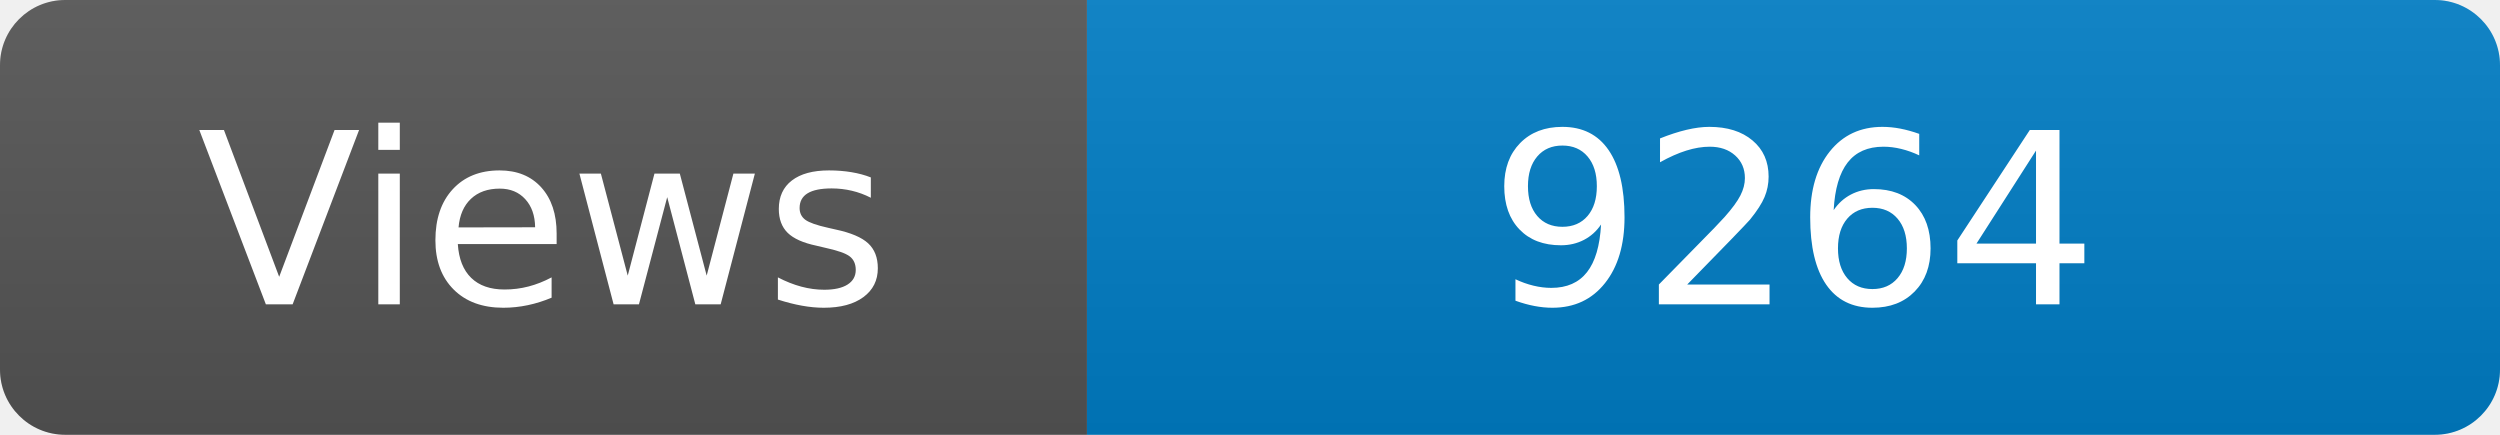
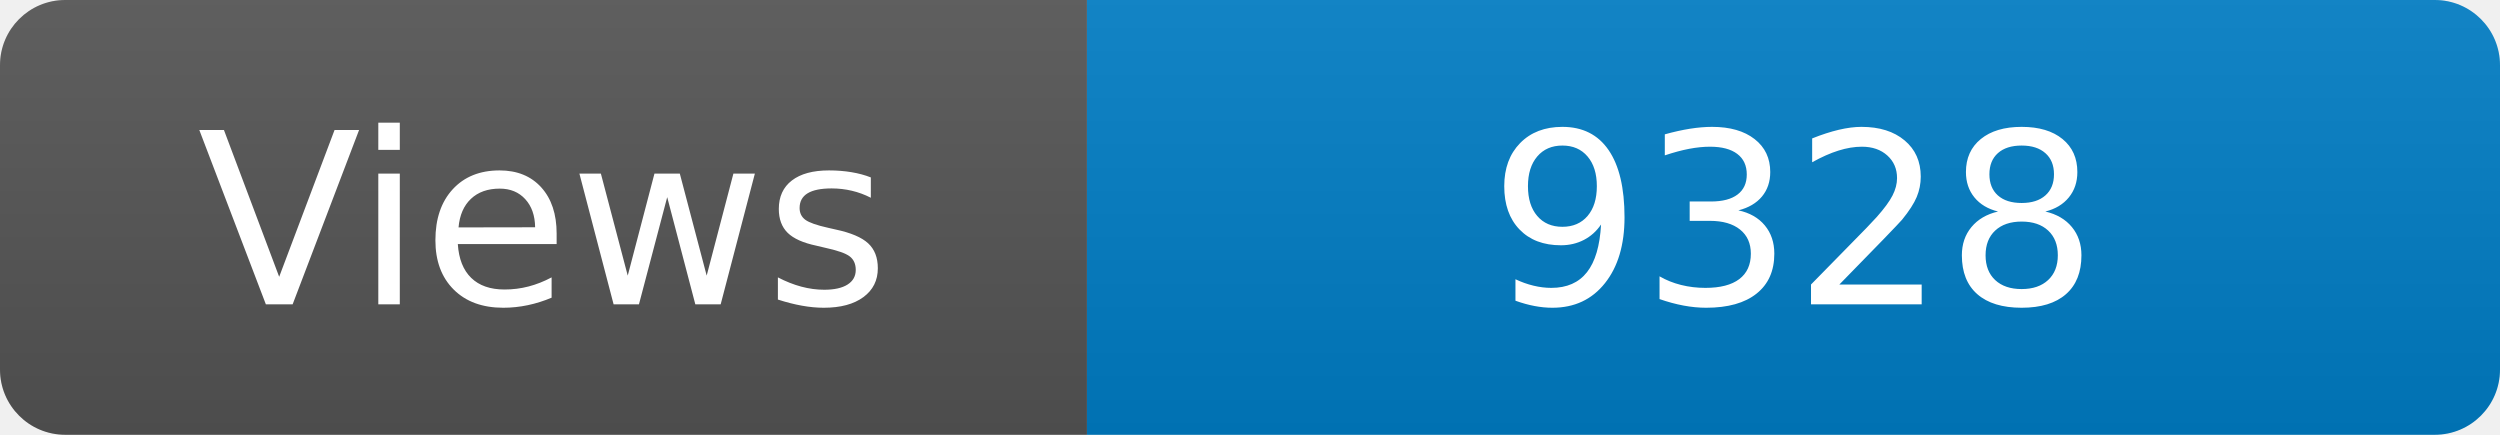
<svg xmlns="http://www.w3.org/2000/svg" width="115" height="20" role="img" aria-label="Maintained?: yes">
  <linearGradient id="s" x2="0" y2="100%">
    <stop offset="0" stop-color="#bbb" stop-opacity=".1" />
    <stop offset="1" stop-opacity=".1" />
  </linearGradient>
  <clipPath id="r">
    <rect width="115" height="20" rx="3" fill="#fff" />
  </clipPath>
  <g clip-path="url(#r)">
    <rect width="50" height="20" fill="#555" />
    <rect x="50" width="160" height="20" fill="#007ec6" />
    <rect width="115" height="20" fill="url(#s)" />
  </g>
  <g fill="#fff" text-anchor="middle" font-family="Verdana,Geneva,DejaVu Sans,sans-serif" font-size="110">
    <text x="250" y="140" transform="scale(.1)" fill="#fff">Views</text>
-     <text x="825" y="140" transform="scale(.1)" fill="#fff">9264</text>
+     <text x="825" y="140" transform="scale(.1)" fill="#fff">9328</text>
  </g>
</svg>
